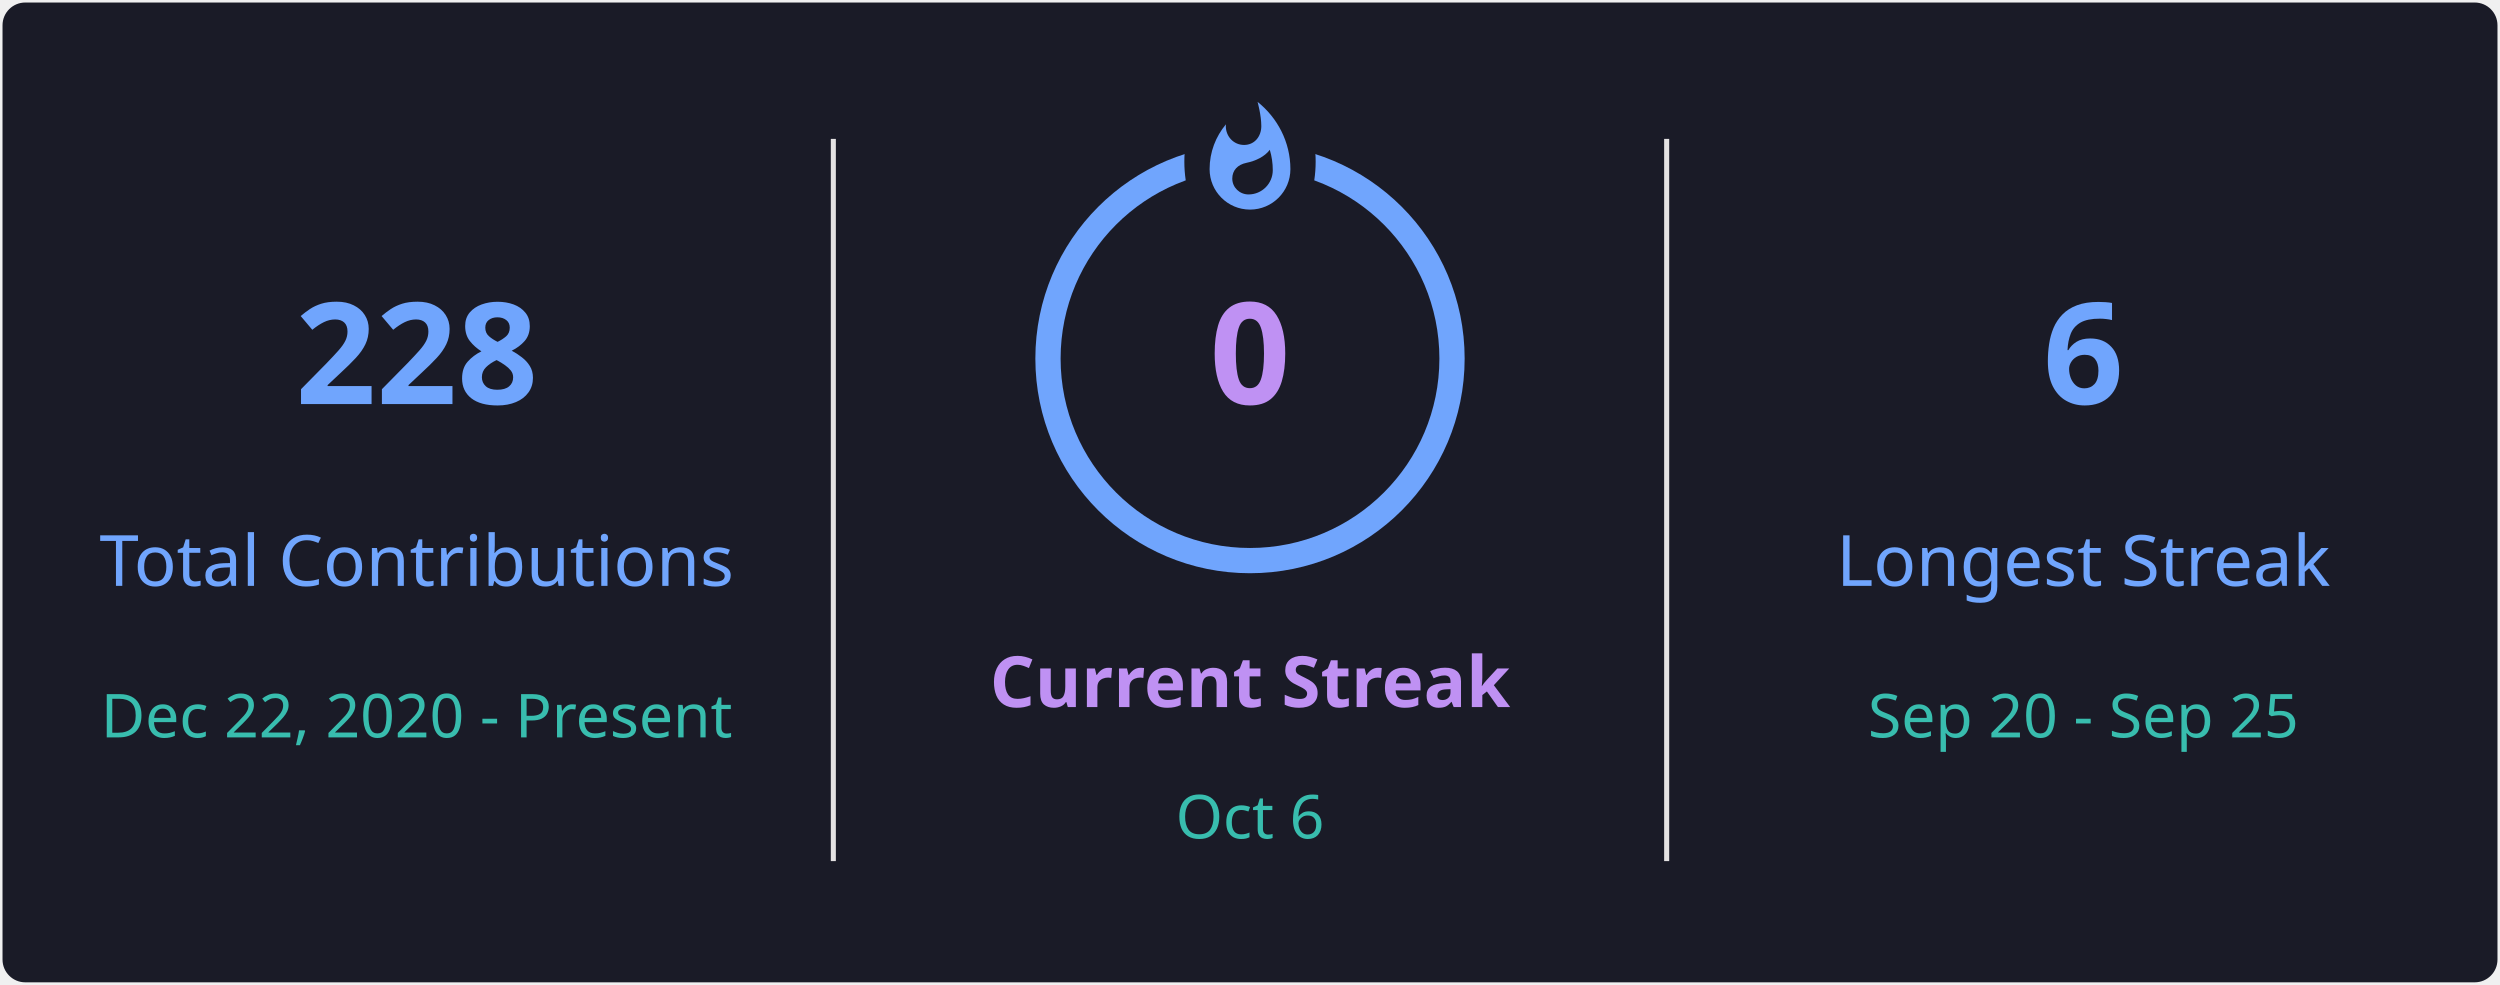
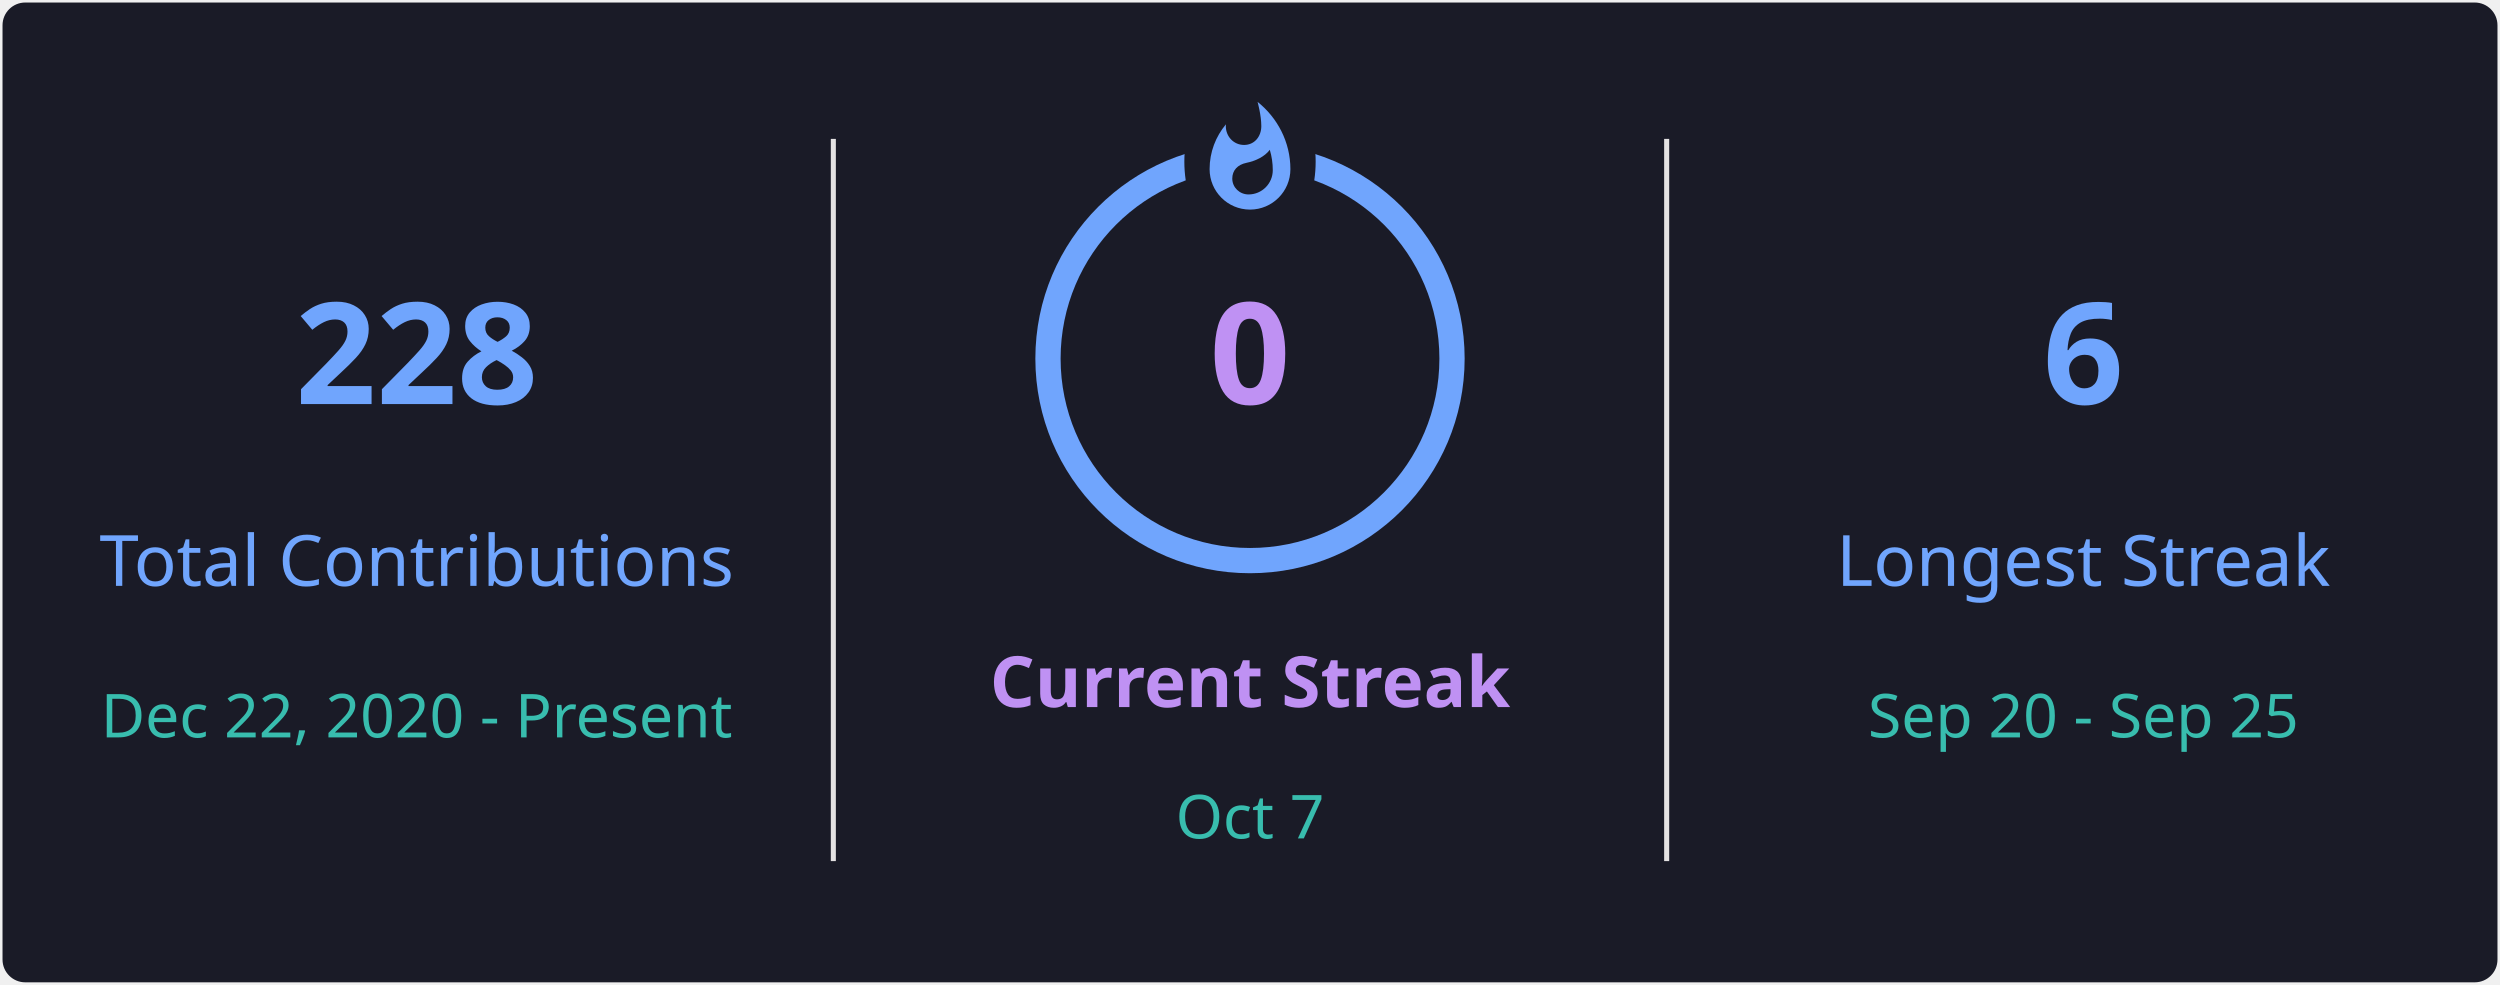
<svg xmlns="http://www.w3.org/2000/svg" style="isolation: isolate" viewBox="0 0 495 195" width="495px" height="195px" direction="ltr">
  <defs>
    <clipPath id="outer_rectangle">
      <rect width="495" height="195" rx="4.5" />
    </clipPath>
    <mask id="mask_out_ring_behind_fire">
      <rect width="495" height="195" fill="white" />
      <ellipse id="mask-ellipse" cx="247.5" cy="32" rx="13" ry="18" fill="black" />
    </mask>
  </defs>
  <g clip-path="url(#outer_rectangle)">
    <g style="isolation: isolate">
      <rect stroke="#000000" stroke-opacity="0" fill="#1A1B27" rx="4.5" x="0.5" y="0.5" width="494" height="194" />
    </g>
    <g style="isolation: isolate">
      <line x1="165" y1="28" x2="165" y2="170" vector-effect="non-scaling-stroke" stroke-width="1" stroke="#E4E2E2" stroke-linejoin="miter" stroke-linecap="square" stroke-miterlimit="3" />
      <line x1="330" y1="28" x2="330" y2="170" vector-effect="non-scaling-stroke" stroke-width="1" stroke="#E4E2E2" stroke-linejoin="miter" stroke-linecap="square" stroke-miterlimit="3" />
    </g>
    <g style="isolation: isolate">
      <g transform="translate(82.5, 48)">
        <text x="0" y="32" stroke-width="0" text-anchor="middle" fill="#70A5FD" stroke="none" font-family="&quot;Segoe UI&quot;, Ubuntu, sans-serif" font-weight="700" font-size="28px" font-style="normal" style="opacity: 1; opacity: 1;">
                        228
                    </text>
      </g>
      <g transform="translate(82.5, 84)">
        <text x="0" y="32" stroke-width="0" text-anchor="middle" fill="#70A5FD" stroke="none" font-family="&quot;Segoe UI&quot;, Ubuntu, sans-serif" font-weight="400" font-size="14px" font-style="normal" style="opacity: 1; opacity: 1;">
                        Total Contributions
                    </text>
      </g>
      <g transform="translate(82.5, 114)">
        <text x="0" y="32" stroke-width="0" text-anchor="middle" fill="#38BDAE" stroke="none" font-family="&quot;Segoe UI&quot;, Ubuntu, sans-serif" font-weight="400" font-size="12px" font-style="normal" style="opacity: 1; opacity: 1;">
                        Dec 22, 2020 - Present
                    </text>
      </g>
    </g>
    <g style="isolation: isolate">
      <g transform="translate(247.5, 108)">
        <text x="0" y="32" stroke-width="0" text-anchor="middle" fill="#BF91F3" stroke="none" font-family="&quot;Segoe UI&quot;, Ubuntu, sans-serif" font-weight="700" font-size="14px" font-style="normal" style="opacity: 1; opacity: 1;">
                        Current Streak
                    </text>
      </g>
      <g transform="translate(247.5, 145)">
        <text x="0" y="21" stroke-width="0" text-anchor="middle" fill="#38BDAE" stroke="none" font-family="&quot;Segoe UI&quot;, Ubuntu, sans-serif" font-weight="400" font-size="12px" font-style="normal" style="opacity: 1; opacity: 1;">
-                         Oct 6
+                         Oct 7
                    </text>
      </g>
      <g mask="url(#mask_out_ring_behind_fire)">
        <circle cx="247.5" cy="71" r="40" fill="none" stroke="#70A5FD" stroke-width="5" style="opacity: 1; opacity: 1;" />
      </g>
      <g transform="translate(247.5, 19.5)" stroke-opacity="0" style="opacity: 1; opacity: 1;">
        <path d="M -12 -0.5 L 15 -0.5 L 15 23.5 L -12 23.5 L -12 -0.5 Z" fill="none" />
        <path d="M 1.5 0.67 C 1.5 0.67 2.24 3.32 2.24 5.47 C 2.24 7.53 0.89 9.2 -1.17 9.2 C -3.23 9.2 -4.79 7.53 -4.79 5.47 L -4.76 5.11 C -6.78 7.51 -8 10.62 -8 13.99 C -8 18.41 -4.42 22 0 22 C 4.42 22 8 18.41 8 13.99 C 8 8.6 5.41 3.79 1.5 0.67 Z M -0.29 19 C -2.07 19 -3.51 17.6 -3.51 15.86 C -3.51 14.24 -2.46 13.1 -0.7 12.74 C 1.07 12.38 2.9 11.53 3.92 10.16 C 4.31 11.45 4.51 12.81 4.51 14.2 C 4.51 16.85 2.36 19 -0.29 19 Z" fill="#70A5FD" stroke-opacity="0" />
      </g>
      <g transform="translate(247.5, 48)">
        <text x="0" y="32" stroke-width="0" text-anchor="middle" fill="#BF91F3" stroke="none" font-family="&quot;Segoe UI&quot;, Ubuntu, sans-serif" font-weight="700" font-size="28px" font-style="normal" style="font-size: 28px;">
                        0
                    </text>
      </g>
    </g>
    <g style="isolation: isolate">
      <g transform="translate(412.5, 48)">
        <text x="0" y="32" stroke-width="0" text-anchor="middle" fill="#70A5FD" stroke="none" font-family="&quot;Segoe UI&quot;, Ubuntu, sans-serif" font-weight="700" font-size="28px" font-style="normal" style="opacity: 1; opacity: 1;">
                        6
                    </text>
      </g>
      <g transform="translate(412.5, 84)">
        <text x="0" y="32" stroke-width="0" text-anchor="middle" fill="#70A5FD" stroke="none" font-family="&quot;Segoe UI&quot;, Ubuntu, sans-serif" font-weight="400" font-size="14px" font-style="normal" style="opacity: 1; opacity: 1;">
                        Longest Streak
                    </text>
      </g>
      <g transform="translate(412.5, 114)">
        <text x="0" y="32" stroke-width="0" text-anchor="middle" fill="#38BDAE" stroke="none" font-family="&quot;Segoe UI&quot;, Ubuntu, sans-serif" font-weight="400" font-size="12px" font-style="normal" style="opacity: 1; opacity: 1;">
                        Sep 20 - Sep 25
                    </text>
      </g>
    </g>
  </g>
</svg>
